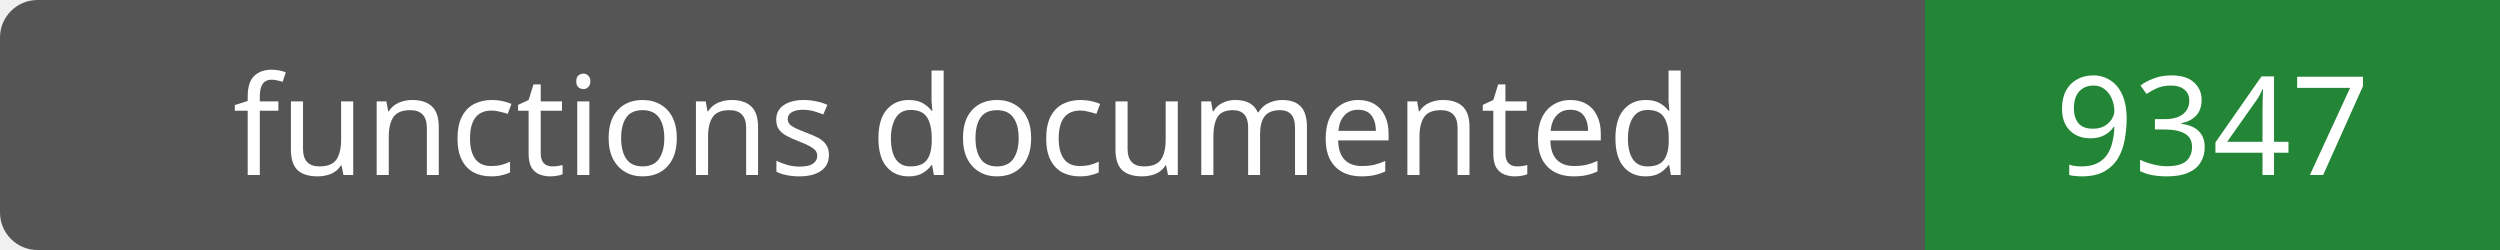
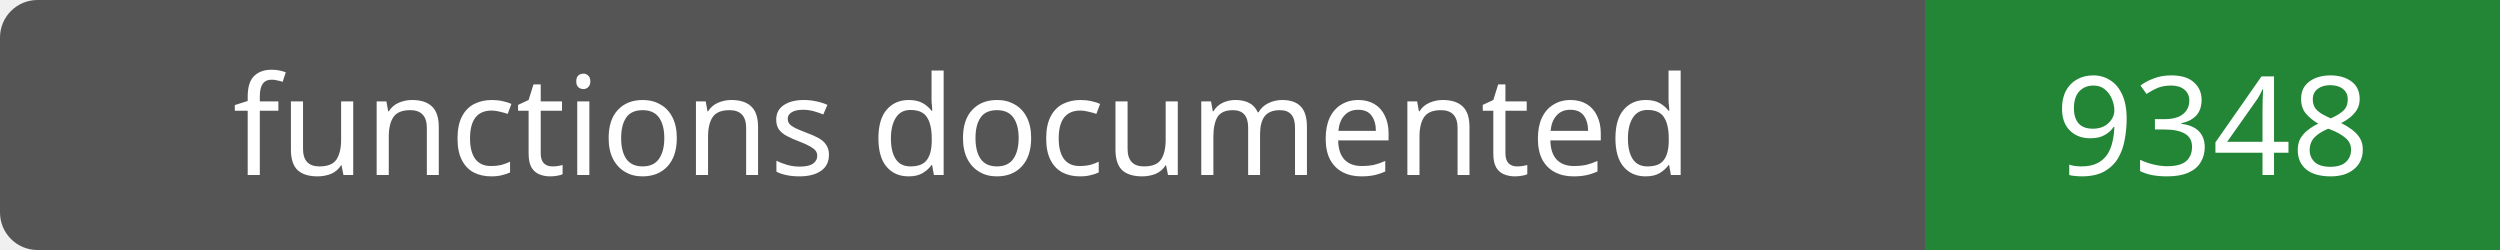
- <svg xmlns="http://www.w3.org/2000/svg" width="200" height="20" role="img" aria-label="functions documented: 9347">
+ <svg xmlns="http://www.w3.org/2000/svg" width="200" height="20" role="img" aria-label="functions documented: 9348">
  <rect width="200" height="20" rx="3" fill="#555" />
  <path fill="#238636" d="M154 0h46v20H154z" />
  <g fill="#fff" text-anchor="middle" font-family="Verdana,sans-serif" font-size="11">
    <text x="77.0" y="14">functions documented</text>
-     <text x="177.0" y="14">9347</text>
+     <text x="177.0" y="14">9348</text>
  </g>
</svg>
